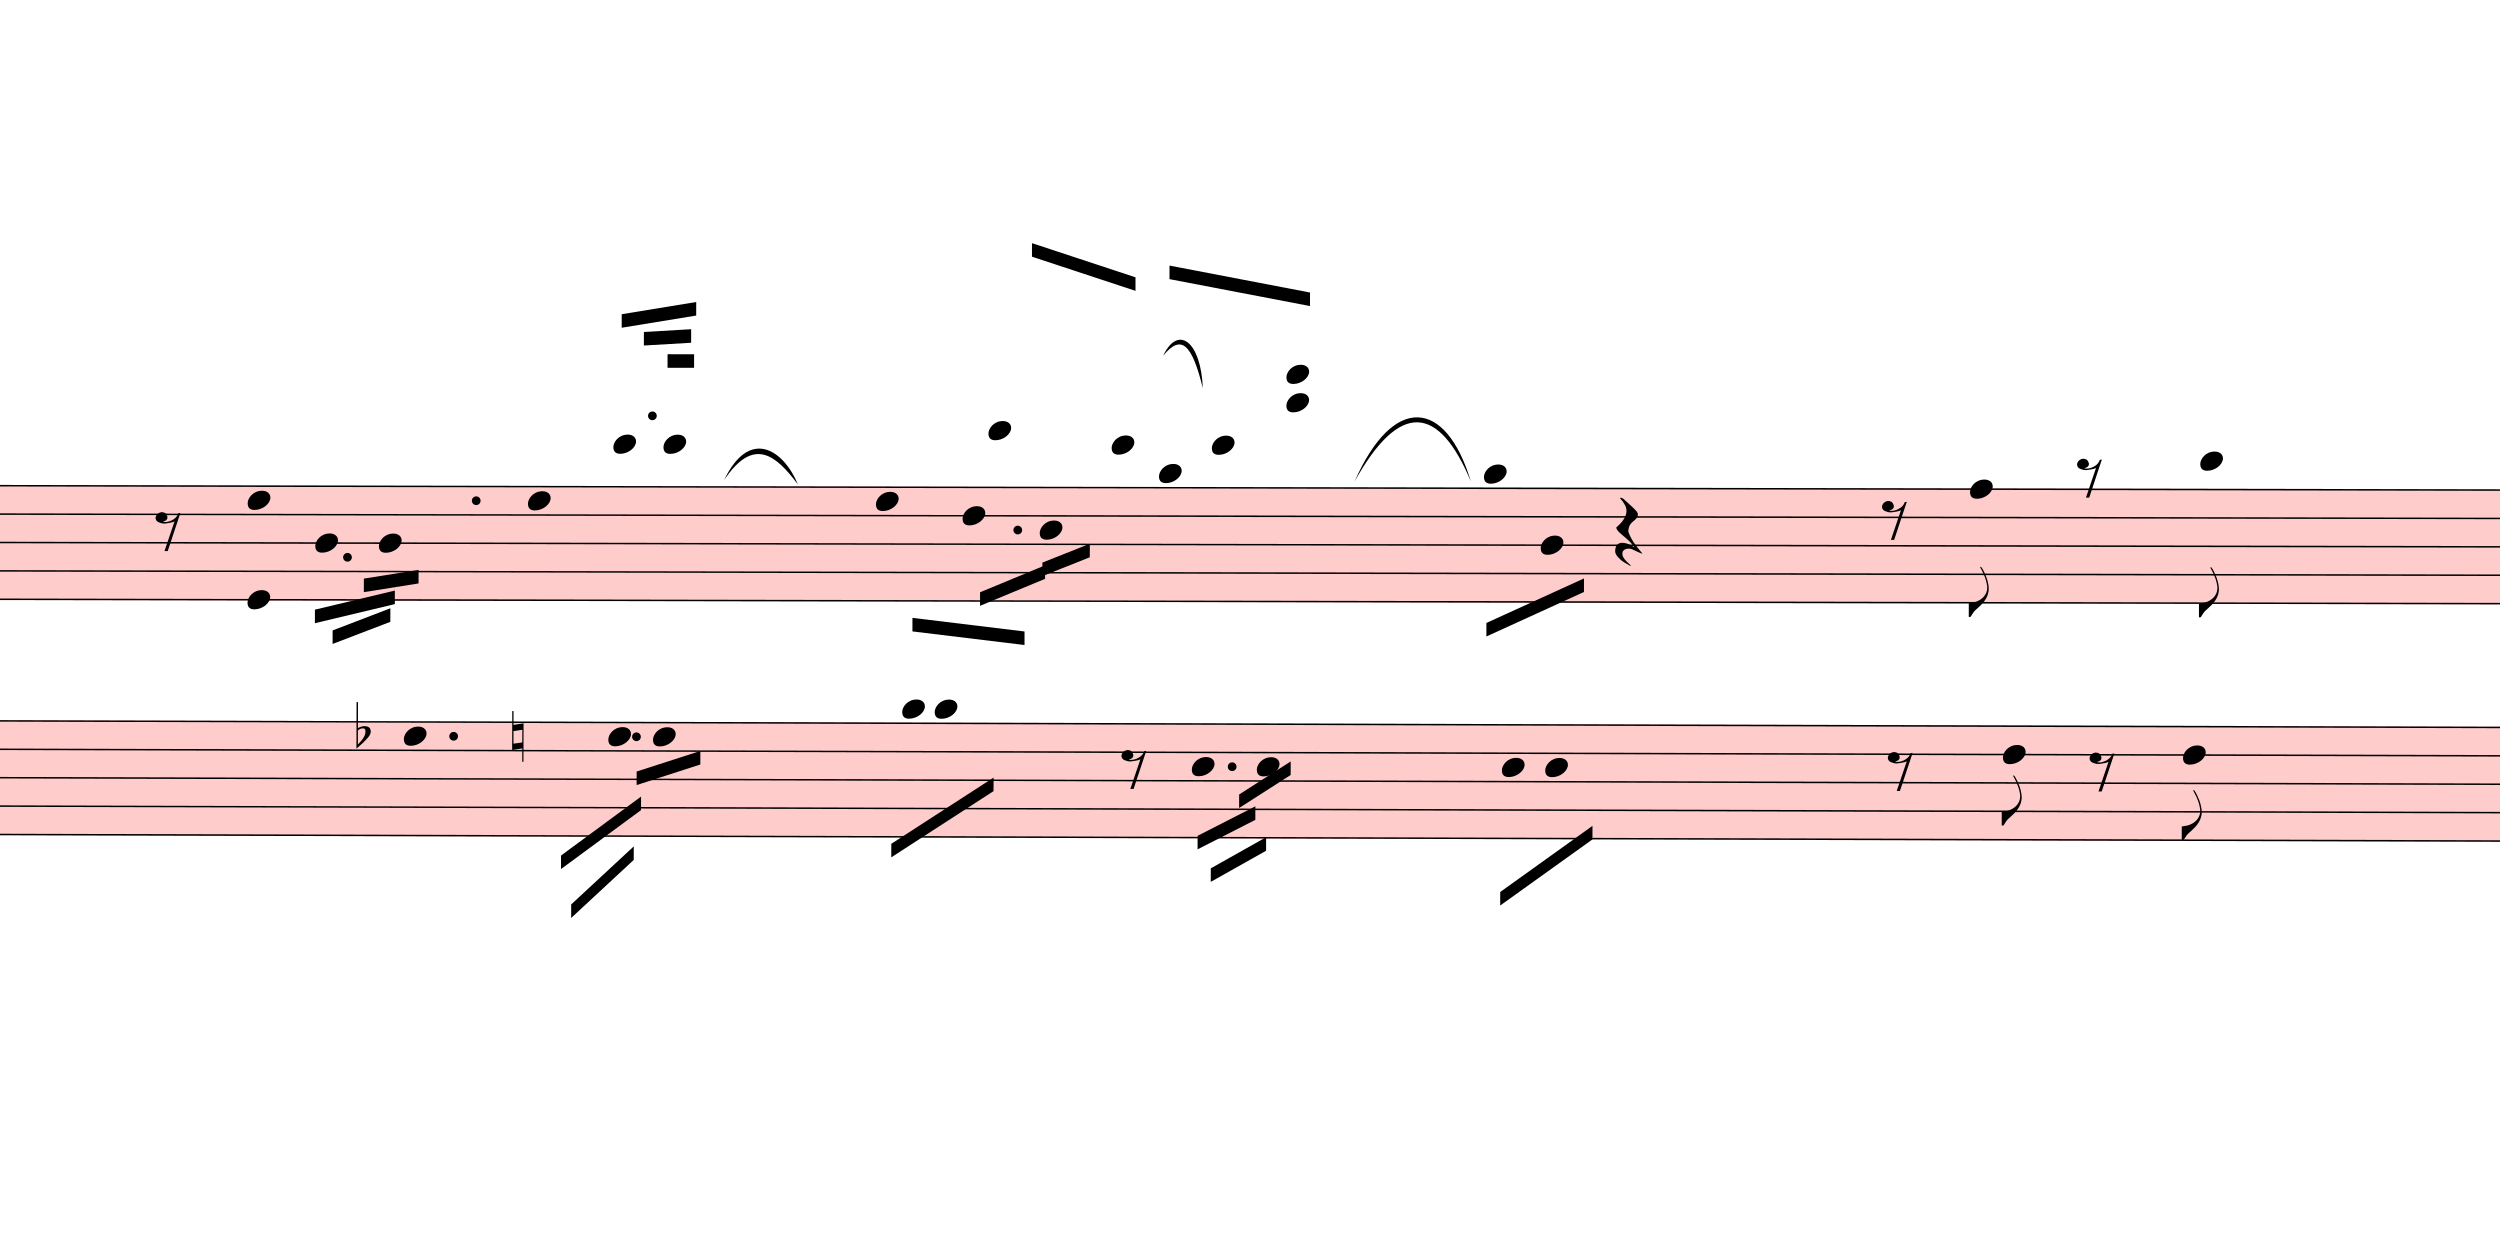
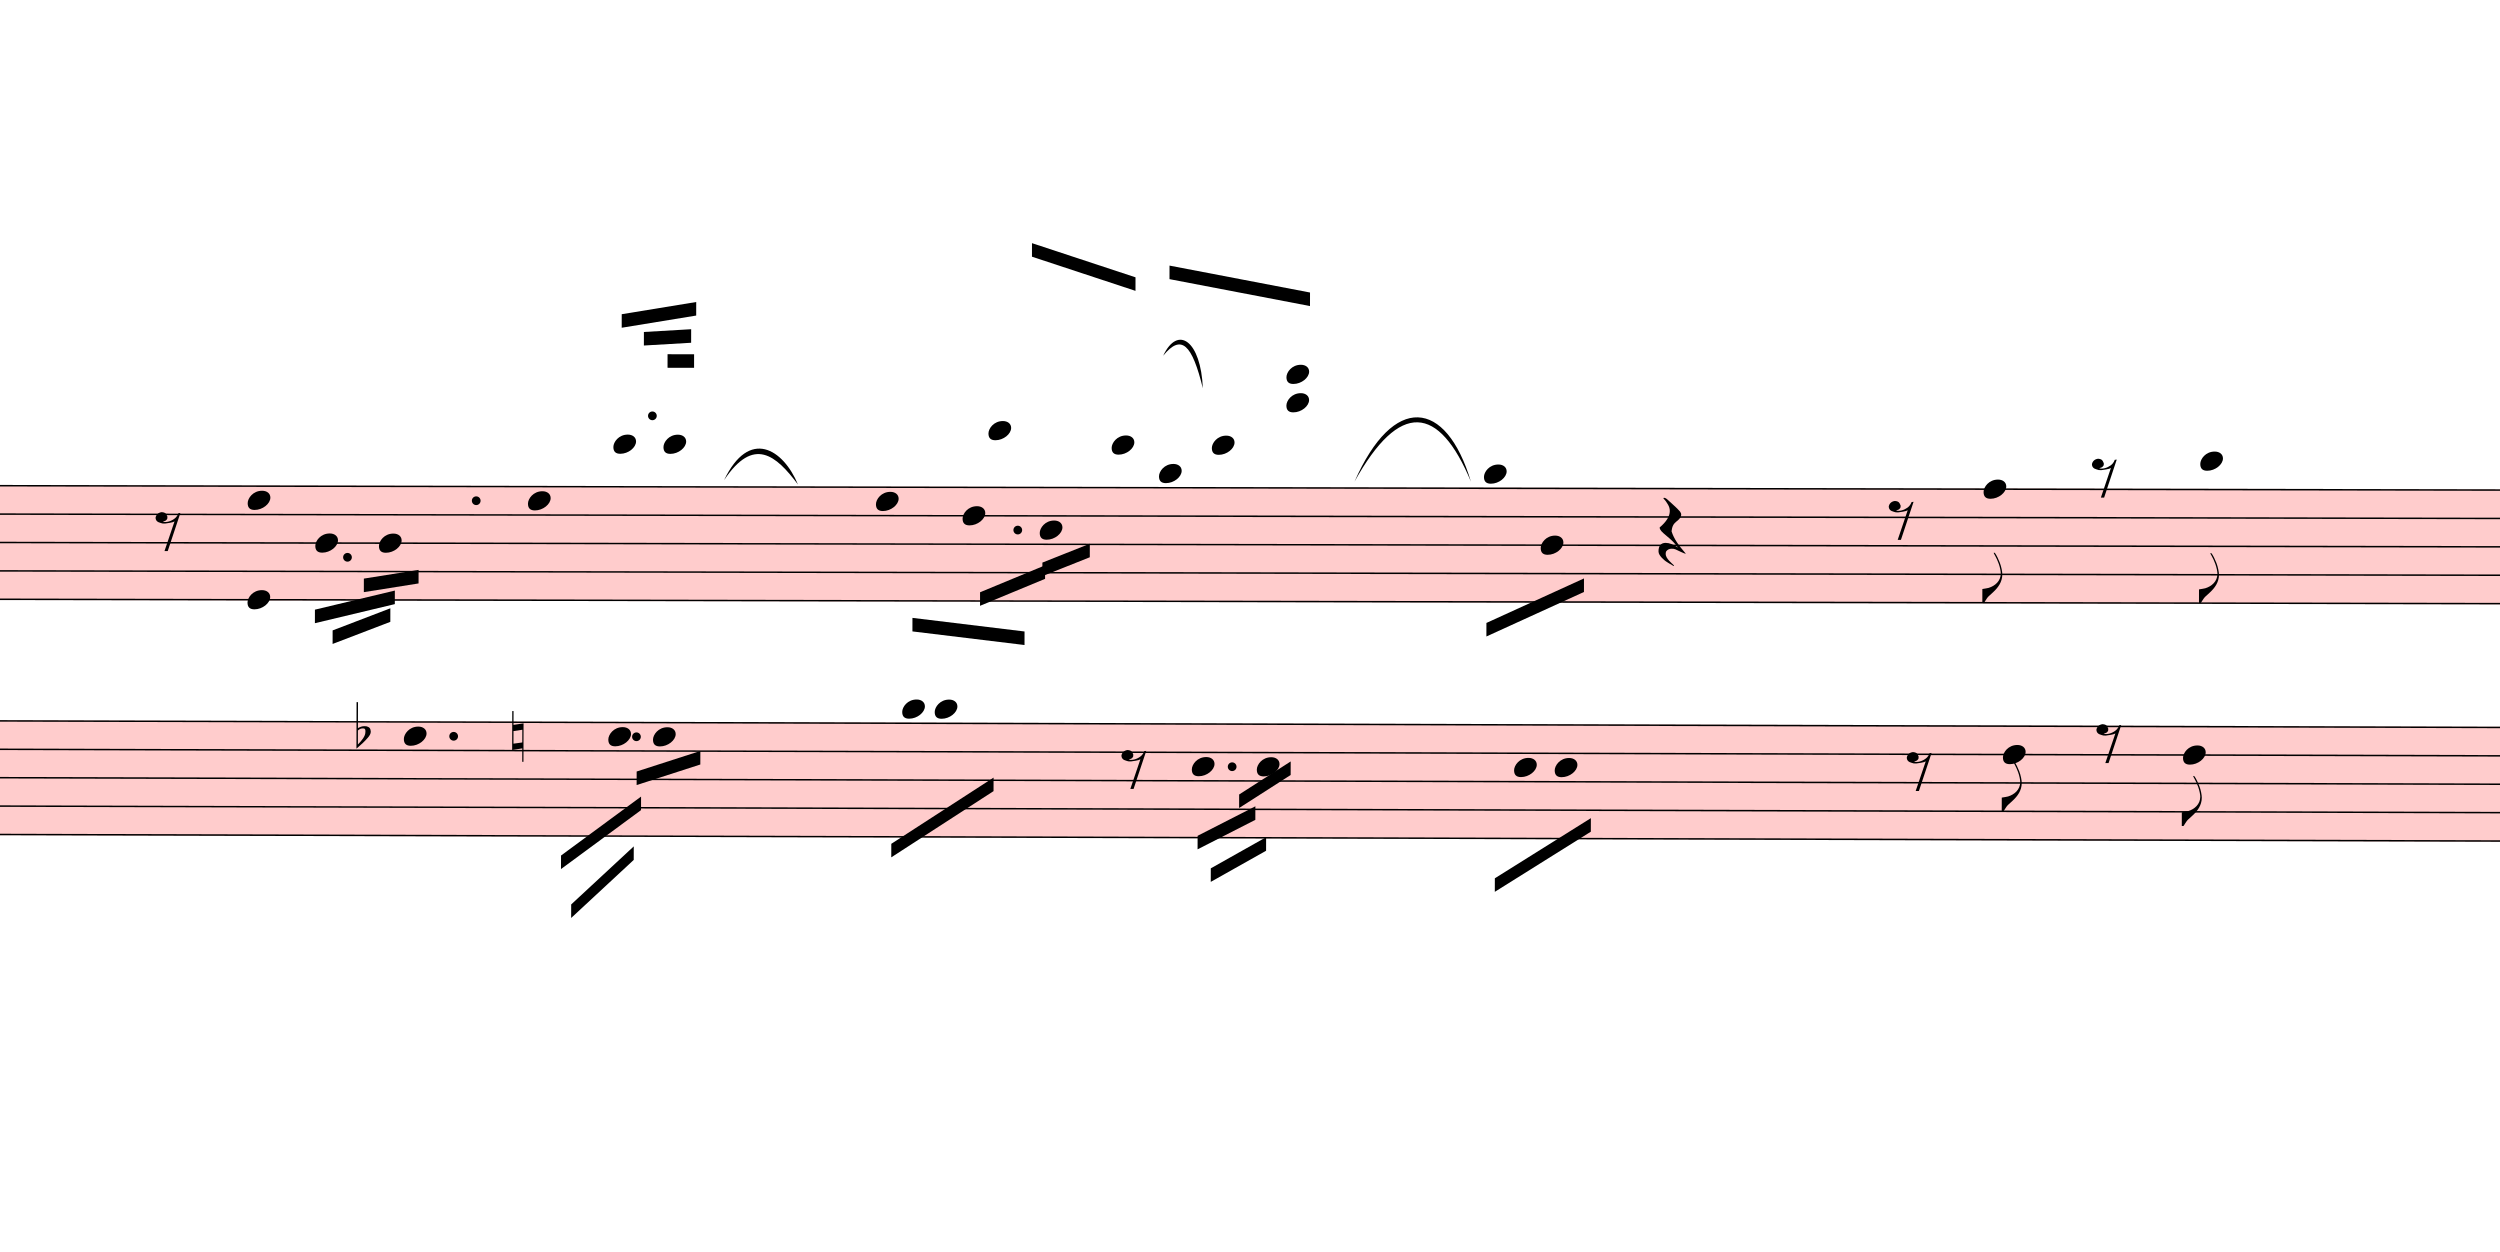
<svg xmlns="http://www.w3.org/2000/svg" viewBox="7278 -1212.625 16617 8320.825" version="1.1" overflow="visible">
  <defs>
    <style type="text/css">
    /* .staff * {
      fill: #000;
      stroke: #000;
    }

    .deletionBack {
      fill: #00000033;
    } */
  </style>
    <symbol id="sym_notehead_quarter" viewBox="0 0 1000 1000" overflow="inherit">
      <path transform="scale(1,-1)" d="M0 -39c0 68 73 172 200 172c66 0 114 -37 114 -95c0 -84 -106 -171 -218 -171c-64 0 -96 30 -96 94z" />
    </symbol>
    <symbol id="sym_flag_eighth_down" viewBox="0 0 1000 1000" overflow="inherit">
      <path transform="scale(1,-1)" d="M179 646c-4 8 -17 30 -18 33l-4 10c0 3 2 5 5 5s7 -2 13 -7c23 -33 46 -81 66 -132c22 -57 35 -125 35 -163c0 -104 -60 -183 -122 -241c-63 -59 -57 -53 -61 -56c-38 -34 -63 -95 -71 -95h-22v190c40 7 69 11 87 16c88 27 168 95 168 200c0 30 -12 89 -30 138 c-17 47 -31 73 -46 102z" />
    </symbol>
    <symbol id="sym_rest_rest8th" viewBox="0 0 1000 1000" overflow="inherit">
      <path transform="scale(1,-1)" d="M0 123c7 34 33 56 69 60c29 -3 43 -9 53 -29c4 -8 7 -15 10 -22c0 -21 -1 -25 -11 -35c-5 -8 -18 -14 -40 -20l12 -3l15 -1c44 0 97 26 122 56c10 11 18 26 24 42c7 1 15 2 22 3l-140 -424h-36l111 330c-10 -6 -27 -12 -53 -16l-52 -8h-10l-20 1c-1 0 -8 3 -21 6 c-37 9 -55 28 -55 60z" />
    </symbol>
    <symbol id="sym_rest_restQuarter" viewBox="0 0 1000 1000" overflow="inherit">
      <path transform="scale(1,-1)" d="M107 292c-13 24 -30 49 -52 71c-1 1 0 2 0 3l-2 2c3 3 4 4 6 4c12 0 26 -7 40 -20s44 -40 89 -81c26 -24 28 -29 46 -47c4 -4 8 -9 10 -14c6 -8 8 -16 8 -27c0 -19 -12 -40 -36 -61c-28 -23 -49 -38 -61 -73c-4 -11 -7 -27 -10 -50c13 -43 34 -83 59 -121 c31 -47 59 -79 101 -129c-8 0 -26 7 -54 20l-62 29l-21 6l-23 1c-25 0 -45 -10 -60 -30l-4 -14l-1 -12c0 -33 20 -56 39 -78c8 -9 17 -18 26 -26c17 -15 27 -24 28 -30l-3 -3c-11 5 -19 10 -25 15c-9 3 -37 21 -45 26c-24 14 -45 32 -63 51c-19 21 -37 44 -37 71 c0 63 27 95 80 95c41 0 86 -18 136 -52c-19 26 -37 48 -55 66c-23 23 -48 44 -73 65c-28 23 -47 40 -58 53s-17 26 -18 39c75 64 113 125 113 183c0 27 -7 48 -18 68z" />
    </symbol>
    <symbol id="sym_accid_f" viewBox="0 0 1000 1000" overflow="inherit">
      <path transform="scale(1,-1)" d="M20 110c32 16 54 27 93 27c26 0 35 -3 54 -13c13 -7 24 -20 27 -38l4 -25c0 -28 -16 -57 -45 -89c-23 -25 -39 -44 -65 -68l-88 -79v644h20v-359zM90 106c-32 0 -48 -10 -70 -29v-194c31 31 54 59 71 84c21 32 32 59 32 84c0 9 1 16 1 20c0 14 -3 21 -11 30l-8 3z" />
    </symbol>
    <symbol id="sym_accid_n" viewBox="0 0 1000 1000" overflow="inherit">
      <path transform="scale(1,-1)" d="M0 -188v539h18v-191l139 22v-533h-17v186zM18 -100l122 17v176l-122 -19v-174z" />
    </symbol>
  </defs>
  <g class="rastrums">
    <g class="rastrum" data-id="rae96b45b-ee39-43df-be7d-33cd06427c89" style="transform: rotate(0.1deg); transform-origin: 2286px 1998px;">
      <g class="rastrum bounding-box" data-id="bbox-rae96b45b-ee39-43df-be7d-33cd06427c89">
        <rect x="2286" y="1998" width="23265" height="765" fill="#ff000033" />
      </g>
      <path d="M2286 2003 L25551 2003" stroke-width="10" stroke="black" />
      <path d="M2286 2191.75 L25551 2191.75" stroke-width="10" stroke="black" />
      <path d="M2286 2380.5 L25551 2380.5" stroke-width="10" stroke="black" />
      <path d="M2286 2569.25 L25551 2569.25" stroke-width="10" stroke="black" />
      <path d="M2286 2758 L25551 2758" stroke-width="10" stroke="black" />
    </g>
    <g class="rastrum" data-id="ra50db3ba-2742-4327-b84c-eb6ca8fe59ca" style="transform: rotate(0.15deg); transform-origin: 2322px 3555px;">
      <g class="rastrum bounding-box" data-id="bbox-ra50db3ba-2742-4327-b84c-eb6ca8fe59ca">
        <rect x="2322" y="3555" width="23265" height="765" fill="#ff000033" />
      </g>
      <path d="M2322 3560 L25587 3560" stroke-width="10" stroke="black" />
      <path d="M2322 3748.75 L25587 3748.75" stroke-width="10" stroke="black" />
      <path d="M2322 3937.5 L25587 3937.5" stroke-width="10" stroke="black" />
      <path d="M2322 4126.25 L25587 4126.25" stroke-width="10" stroke="black" />
      <path d="M2322 4315 L25587 4315" stroke-width="10" stroke="black" />
    </g>
  </g>
  <g class="draft" data-label="1" data-id="d0c3712dc-427e-413e-9a2d-ebca98278166">
    <g class="system" data-id="sf56140c1-ef83-44f3-a2a3-fa10ea7c7fc0">
      <g class="staff" data-n="1" data-rastrum="rae96b45b-ee39-43df-be7d-33cd06427c89" style="transform: rotate(0.1deg); transform-origin: 2286px 1998px;">
        <g class="note" data-id="d7f2c772f-81c3-4f92-b29f-064410df6990" data-stem.dir="down">
          <g class="notehead">
            <use href="#sym_notehead_quarter" height="480px" width="480px" x="9378" y="2380.5" />
          </g>
          <g class="stem">
            <path d="M9378 2380.5 L9378 2663.625" stroke-width="14" />
          </g>
        </g>
        <g class="note" data-id="de1c47236-3675-4f74-8347-65b60c6d48fb" data-stem.dir="down">
          <g class="notehead">
            <use href="#sym_notehead_quarter" height="480px" width="480px" x="9801" y="2380.5" />
          </g>
          <g class="stem">
            <path d="M9801 2380.5 L9801 2569.25" stroke-width="14" />
          </g>
        </g>
        <g class="note" data-id="de89e9d45-1dd1-45e9-a22f-9b09ab7e3501" data-stem.dir="down">
          <g class="notehead">
            <use href="#sym_notehead_quarter" height="480px" width="480px" x="10791" y="2097.375" />
          </g>
          <g class="stem">
            <path d="M10791 2097.375 L10791 2663.625" stroke-width="14" />
          </g>
        </g>
        <g class="note" data-id="dbab14fd7-304f-4127-8924-d730f1f67eeb" data-stem.dir="up">
          <g class="notehead">
            <use href="#sym_notehead_quarter" height="480px" width="480px" x="11358" y="1719.875" />
          </g>
          <g class="ledgerLines above">
            <path d="M11319 1814.25 L11547 1814.25" stroke-width="18" />
          </g>
          <g class="stem">
            <path d="M11508 1059.25 L11508 1719.875" stroke-width="14" />
          </g>
        </g>
        <g class="note" data-id="db8518b28-f5ad-49df-9d76-8e3db50f93bb" data-stem.dir="up">
          <g class="notehead">
            <use href="#sym_notehead_quarter" height="480px" width="480px" x="11691" y="1719.875" />
          </g>
          <g class="ledgerLines above">
            <path d="M11652 1814.25 L11880 1814.25" stroke-width="18" />
          </g>
          <g class="stem">
            <path d="M11841 1059.25 L11841 1719.875" stroke-width="14" />
          </g>
        </g>
        <g class="note" data-id="d86ac6efa-c5f5-4d6b-9ac4-0c2865c02e8b" data-stem.dir="down">
          <g class="notehead">
            <use href="#sym_notehead_quarter" height="480px" width="480px" x="13104" y="2097.375" />
          </g>
          <g class="stem">
            <path d="M13104 2097.375 L13104 2569.25" stroke-width="14" />
          </g>
        </g>
        <g class="note" data-id="da4bc95be-d435-4d1e-8bb0-6498b19afa5e" data-stem.dir="down">
          <g class="notehead">
            <use href="#sym_notehead_quarter" height="480px" width="480px" x="13680" y="2191.75" />
          </g>
          <g class="stem">
            <path d="M13680 2191.75 L13680 2569.25" stroke-width="14" />
          </g>
        </g>
        <g class="note" data-id="d35938bc7-4806-48f9-86ac-aa2ef6fa9a4a" data-stem.dir="up">
          <g class="notehead">
            <use href="#sym_notehead_quarter" height="480px" width="480px" x="13851" y="1625.5" />
          </g>
          <g class="ledgerLines above">
            <path d="M13812 1814.25 L14040 1814.25" stroke-width="18" />
            <path d="M13812 1625.5 L14040 1625.5" stroke-width="18" />
          </g>
          <g class="stem">
            <path d="M14001 681.75 L14001 1625.5" stroke-width="14" />
          </g>
        </g>
        <g class="note" data-id="dc1553727-c509-4344-b821-e214ba1c2ed7" data-stem.dir="down">
          <g class="notehead">
            <use href="#sym_notehead_quarter" height="480px" width="480px" x="14193" y="2286.125" />
          </g>
          <g class="stem">
            <path d="M14193 2286.125 L14193 2852.375" stroke-width="14" />
          </g>
        </g>
        <g class="note" data-id="d0b570609-b4ee-42ed-9115-affcac47e529" data-stem.dir="up">
          <g class="notehead">
            <use href="#sym_notehead_quarter" height="480px" width="480px" x="14670" y="1719.875" />
          </g>
          <g class="ledgerLines above">
            <path d="M14631 1814.25 L14859 1814.25" stroke-width="18" />
          </g>
          <g class="stem">
            <path d="M14820 776.125 L14820 1719.875" stroke-width="14" />
          </g>
        </g>
        <g class="note" data-id="d685834d5-1127-4613-80da-274dbe066d02" data-stem.dir="down">
          <g class="notehead">
            <use href="#sym_notehead_quarter" height="480px" width="480px" x="14985" y="1908.625" />
          </g>
          <g class="ledgerLines above" />
          <g class="stem">
            <path d="M14985 1908.625 L14985 3607.375" stroke-width="14" />
          </g>
        </g>
        <g class="note" data-id="d581928ad-0659-4bc8-8a47-2b681a806988" data-stem.dir="up">
          <g class="notehead">
            <use href="#sym_notehead_quarter" height="480px" width="480px" x="15336" y="1719.875" />
          </g>
          <g class="ledgerLines above">
            <path d="M15297 1814.25 L15525 1814.25" stroke-width="18" />
          </g>
          <g class="stem">
            <path d="M15486 1059.25 L15486 1719.875" stroke-width="14" />
          </g>
        </g>
        <g class="note" data-id="d5a9b33a1-c3ba-4de4-bcb2-9a14a7e5139f" data-stem.dir="down">
          <g class="notehead">
            <use href="#sym_notehead_quarter" height="480px" width="480px" x="17145" y="1908.625" />
          </g>
          <g class="ledgerLines above" />
          <g class="stem">
            <path d="M17145 1908.625 L17145 3135.5" stroke-width="14" />
          </g>
        </g>
        <g class="note" data-id="dee776ab7-5c4a-47de-be64-31e8d36ebec0" data-stem.dir="down">
          <g class="notehead">
            <use href="#sym_notehead_quarter" height="480px" width="480px" x="17523" y="2380.5" />
          </g>
          <g class="stem">
            <path d="M17523 2380.5 L17523 2758" stroke-width="14" />
          </g>
        </g>
        <g class="note" data-id="d27d42b7b-6f01-4460-8a7c-a531a636f124" data-stem.dir="down">
          <g class="notehead">
-             <use href="#sym_notehead_quarter" height="480px" width="480px" x="20376" y="2003" />
-           </g>
-           <g class="stem">
-             <path d="M20376 2003 L20376 2852.375" stroke-width="14" />
+             <use href="#sym_notehead_quarter" height="480px" width="480px" x="20466" y="2003" />
+           </g>
+           <g class="stem">
+             <path d="M20466 2003 L20466 2758" stroke-width="14" />
            <g class="flag down">
-               <use href="#sym_flag_eighth_down" height="480px" width="480px" x="20369" y="2852.375" />
+               <use href="#sym_flag_eighth_down" height="480px" width="480px" x="20459" y="2758" />
            </g>
          </g>
        </g>
        <g class="note" data-id="d70ecbb03-32ae-4eda-a13b-c10913f2625c" data-stem.dir="down">
          <g class="notehead">
            <use href="#sym_notehead_quarter" height="480px" width="480px" x="21906" y="1814.25" />
          </g>
          <g class="ledgerLines above">
            <path d="M21867 1814.25 L22095 1814.25" stroke-width="18" />
          </g>
          <g class="stem">
-             <path d="M21906 1814.25 L21906 2852.375" stroke-width="14" />
+             <path d="M21906 1814.25 L21906 2758" stroke-width="14" />
            <g class="flag down">
-               <use href="#sym_flag_eighth_down" height="480px" width="480px" x="21899" y="2852.375" />
+               <use href="#sym_flag_eighth_down" height="480px" width="480px" x="21899" y="2758" />
            </g>
          </g>
        </g>
        <g class="rest" data-id="d1f05ee23-c5c6-49dd-beac-49675df249cf">
          <use href="#sym_rest_rest8th" height="597px" width="597px" x="8316" y="2286.125" />
        </g>
        <g class="rest" data-id="d4b759297-cc02-4936-86b9-15c3b1f2f934">
-           <use href="#sym_rest_restQuarter" height="597px" width="597px" x="18018" y="2286.125" />
+           <use href="#sym_rest_restQuarter" height="597px" width="597px" x="18306" y="2286.125" />
        </g>
        <g class="rest" data-id="d87a60f6e-041a-4016-8b07-243b5ace2550">
-           <use href="#sym_rest_rest8th" height="597px" width="597px" x="19791" y="2191.75" />
+           <use href="#sym_rest_rest8th" height="597px" width="597px" x="19836" y="2191.75" />
        </g>
        <g class="rest" data-id="dc6668f57-a129-4b7f-85e8-3f222fef4d8a">
-           <use href="#sym_rest_rest8th" height="597px" width="597px" x="21087" y="1908.625" />
+           <use href="#sym_rest_rest8th" height="597px" width="597px" x="21186" y="1908.625" />
        </g>
        <g class="chord" data-id="d88b190ba-6617-436b-987d-a6977644da72" data-stem.dir="up">
          <g class="notehead">
            <use href="#sym_notehead_quarter" height="480px" width="480px" x="8928" y="2758" />
          </g>
          <g class="notehead">
            <use href="#sym_notehead_quarter" height="480px" width="480px" x="8928" y="2097.375" />
          </g>
          <g class="stem">
            <path d="M9078 1248 L9078 2758" stroke-width="14" />
          </g>
        </g>
        <g class="chord" data-id="d2440ce3a-25ed-4857-8c40-6bad7cf2db65" data-stem.dir="up">
          <g class="notehead">
            <use href="#sym_notehead_quarter" height="480px" width="480px" x="15831" y="1436.75" />
          </g>
          <g class="notehead">
            <use href="#sym_notehead_quarter" height="480px" width="480px" x="15831" y="1248" />
          </g>
          <g class="ledgerLines above">
            <path d="M15792 1814.25 L16020 1814.25" stroke-width="18" />
            <path d="M15792 1625.5 L16020 1625.5" stroke-width="18" />
            <path d="M15792 1436.75 L16020 1436.75" stroke-width="18" />
            <path d="M15792 1248 L16020 1248" stroke-width="18" />
          </g>
          <g class="stem">
            <path d="M15981 587.375 L15981 1436.75" stroke-width="14" />
          </g>
        </g>
        <g class="dot augmentation" data-id="ddb24280f-3051-46fa-9847-a62c6edcf229" data-class="dot augmentation">
          <ellipse cx="9592" cy="2474.875" rx="29" ry="29" fill-opacity="1" stroke-opacity="1" />
        </g>
        <g class="dot augmentation" data-id="d3647bada-0286-4ea8-8644-f6c3a1697294" data-class="dot augmentation">
          <ellipse cx="10447" cy="2097.375" rx="29" ry="29" fill-opacity="1" stroke-opacity="1" />
        </g>
        <g class="dot augmentation" data-id="d8e2b26e8-7162-4e80-b339-93331ba0545f" data-class="dot augmentation">
          <ellipse cx="11617" cy="1531.125" rx="29" ry="29" fill-opacity="1" stroke-opacity="1" />
        </g>
        <g class="dot augmentation" data-id="dc69263aa-4548-41ed-8f18-847c1acfc299" data-class="dot augmentation">
          <ellipse cx="14047" cy="2286.125" rx="29" ry="29" fill-opacity="1" stroke-opacity="1" />
        </g>
      </g>
      <g class="staff" data-n="2" data-rastrum="ra50db3ba-2742-4327-b84c-eb6ca8fe59ca" style="transform: rotate(0.15deg); transform-origin: 2322px 3555px;">
        <g class="note" data-id="d26499173-2f9c-44ee-9125-f30b3a4b3e50" data-stem.dir="down">
          <g class="notehead">
            <use href="#sym_notehead_quarter" height="480px" width="480px" x="9972" y="3654.375" />
          </g>
          <g class="stem">
            <path d="M9972 3654.375 L9972 4126.25" stroke-width="14" />
          </g>
        </g>
        <g class="note" data-id="d0f12f368-05e1-4e67-b829-8bbec7b0fb9e" data-stem.dir="down">
          <g class="notehead">
            <use href="#sym_notehead_quarter" height="480px" width="480px" x="11331" y="3654.375" />
          </g>
          <g class="stem">
            <path d="M11331 3654.375 L11331 3937.5" stroke-width="14" />
          </g>
        </g>
        <g class="note" data-id="dd7a5571a-c3f5-47c1-962e-a69d3b15e098" data-stem.dir="down">
          <g class="notehead">
            <use href="#sym_notehead_quarter" height="480px" width="480px" x="11628" y="3654.375" />
          </g>
          <g class="stem">
            <path d="M11628 3654.375 L11628 3937.5" stroke-width="14" />
          </g>
        </g>
        <g class="note" data-id="dd1d35a36-0658-440c-92e4-7ada25b90dfa" data-stem.dir="down">
          <g class="notehead">
            <use href="#sym_notehead_quarter" height="480px" width="480px" x="13284" y="3465.625" />
          </g>
          <g class="ledgerLines above" />
          <g class="stem">
            <path d="M13284 3465.625 L13284 4126.25" stroke-width="14" />
          </g>
        </g>
        <g class="note" data-id="d768cfca6-83b7-4d47-90b6-66e460ceb7e5" data-stem.dir="down">
          <g class="notehead">
            <use href="#sym_notehead_quarter" height="480px" width="480px" x="13500" y="3465.625" />
          </g>
          <g class="ledgerLines above" />
          <g class="stem">
            <path d="M13500 3465.625 L13500 4598.125" stroke-width="14" />
          </g>
        </g>
        <g class="note" data-id="dfb72397c-3c44-49e2-b347-ed22c78db6ec" data-stem.dir="down">
          <g class="notehead">
            <use href="#sym_notehead_quarter" height="480px" width="480px" x="15210" y="3843.125" />
          </g>
          <g class="stem">
            <path d="M15210 3843.125 L15210 4126.25" stroke-width="14" />
          </g>
        </g>
        <g class="note" data-id="d638fed4f-3401-454b-82b0-e3f0aae81b9f" data-stem.dir="down">
          <g class="notehead">
            <use href="#sym_notehead_quarter" height="480px" width="480px" x="15642" y="3843.125" />
          </g>
          <g class="stem">
            <path d="M15642 3843.125 L15642 4220.625" stroke-width="14" />
          </g>
        </g>
        <g class="note" data-id="d095388f1-d242-4c7f-937c-0d7d317a4589" data-stem.dir="down">
          <g class="notehead">
-             <use href="#sym_notehead_quarter" height="480px" width="480px" x="17271" y="3843.125" />
-           </g>
-           <g class="stem">
-             <path d="M17271 3843.125 L17271 4315" stroke-width="14" />
+             <use href="#sym_notehead_quarter" height="480px" width="480px" x="17352" y="3843.125" />
+           </g>
+           <g class="stem">
+             <path d="M17352 3843.125 L17352 4315" stroke-width="14" />
          </g>
        </g>
        <g class="note" data-id="d6b628451-c4d6-4c57-a261-b90c17f2b116" data-stem.dir="down">
          <g class="notehead">
-             <use href="#sym_notehead_quarter" height="480px" width="480px" x="17559" y="3843.125" />
-           </g>
-           <g class="stem">
-             <path d="M17559 3843.125 L17559 4409.375" stroke-width="14" />
+             <use href="#sym_notehead_quarter" height="480px" width="480px" x="17622" y="3843.125" />
+           </g>
+           <g class="stem">
+             <path d="M17622 3843.125 L17622 4315" stroke-width="14" />
          </g>
        </g>
        <g class="note" data-id="d5a4d811f-256c-4c99-b667-b8ea3ebed961" data-stem.dir="down">
          <g class="notehead">
            <use href="#sym_notehead_quarter" height="480px" width="480px" x="20601" y="3748.75" />
          </g>
          <g class="stem">
-             <path d="M20601 3748.75 L20601 4220.625" stroke-width="14" />
+             <path d="M20601 3748.75 L20601 4126.25" stroke-width="14" />
            <g class="flag down">
-               <use href="#sym_flag_eighth_down" height="480px" width="480px" x="20594" y="4220.625" />
+               <use href="#sym_flag_eighth_down" height="480px" width="480px" x="20594" y="4126.25" />
            </g>
          </g>
        </g>
        <g class="note" data-id="d61ceebb1-047b-4691-8e17-9811981daaba" data-stem.dir="down">
          <g class="notehead">
            <use href="#sym_notehead_quarter" height="480px" width="480px" x="21798" y="3748.75" />
          </g>
          <g class="stem">
-             <path d="M21798 3748.75 L21798 4315" stroke-width="14" />
+             <path d="M21798 3748.75 L21798 4220.625" stroke-width="14" />
            <g class="flag down">
-               <use href="#sym_flag_eighth_down" height="480px" width="480px" x="21791" y="4315" />
+               <use href="#sym_flag_eighth_down" height="480px" width="480px" x="21791" y="4220.625" />
            </g>
          </g>
        </g>
        <g class="rest" data-id="d7876dadd-b8a2-43e5-aff2-39afedf3468e">
          <use href="#sym_rest_rest8th" height="597px" width="597px" x="14742" y="3843.125" />
        </g>
        <g class="rest" data-id="d9b0efe34-dbbd-446a-a758-801ac22204e0">
-           <use href="#sym_rest_rest8th" height="597px" width="597px" x="19836" y="3843.125" />
+           <use href="#sym_rest_rest8th" height="597px" width="597px" x="19962" y="3843.125" />
        </g>
        <g class="rest" data-id="df8c801b0-28ee-4868-b6c8-da21d8f4a1d1">
-           <use href="#sym_rest_rest8th" height="597px" width="597px" x="21177" y="3843.125" />
+           <use href="#sym_rest_rest8th" height="597px" width="597px" x="21222" y="3654.375" />
        </g>
        <g class="accid" data-id="d3322d58a-94ac-46aa-825b-e69438a6dba4">
          <use href="#sym_accid_f" height="480px" width="480px" x="9657" y="3654.375" />
        </g>
        <g class="accid" data-id="db1c74f59-870a-4f82-be7a-586e6cd002ac">
          <use href="#sym_accid_n" height="480px" width="480px" x="10692" y="3654.375" />
        </g>
        <g class="dot augmentation" data-id="d814f4279-8296-4db2-9161-5e78459d9e19" data-class="dot augmentation">
          <ellipse cx="10303" cy="3654.375" rx="29" ry="29" fill-opacity="1" stroke-opacity="1" />
        </g>
        <g class="dot augmentation" data-id="dbc9ab984-3be3-4b5a-9bbb-1b69b9f0639c" data-class="dot augmentation">
          <ellipse cx="11518" cy="3654.375" rx="29" ry="29" fill-opacity="1" stroke-opacity="1" />
        </g>
        <g class="dot augmentation" data-id="d51d36109-8120-44e3-8272-337a63fb67a1" data-class="dot augmentation">
          <ellipse cx="15478" cy="3843.125" rx="29" ry="29" fill-opacity="1" stroke-opacity="1" />
        </g>
      </g>
      <g class="barLine" data-id="d7fb7e33b-09a1-4509-b6ba-37f95477ec57">
        <path d="M11952.9 1979.1 L11982.6 5155.2" stroke-width="27" />
      </g>
      <g class="barLine" data-id="d98a2b37b-f6e0-453d-b5f5-611c58a99fd4">
        <path d="M16642.8 1398.6 L16175.7 5308.2" stroke-width="27" />
      </g>
      <g class="barLine" data-id="d8f5862c0-2f20-4865-97b8-0330e141efe2">
-         <path d="M19386 1899 L18909 5292" stroke-width="27" />
+         <path d="M19385.1 1861.2 L18936.9 5224.5" stroke-width="27" />
      </g>
      <g class="beam" data-id="b198ae0d6-89ea-47d8-8b9f-a95c5021c7ae" style="transform: rotate(0.1deg); transform-origin: 2286px 1998px;">
        <polygon points="9376.2,2823.3 9907.2,2695.5 9907.2,2785.5 9376.2,2913.3" stroke-opacity="1" fill-opacity="1" />
      </g>
      <g class="beam" data-id="b7c41645e-0aa3-454f-b567-425d1342e56a" style="transform: rotate(0.1deg); transform-origin: 2286px 1998px;">
        <polygon points="9494.1,2961 9877.5,2813.4 9877.5,2903.4 9494.1,3051" stroke-opacity="1" fill-opacity="1" />
      </g>
      <g class="beam" data-id="b50acd5d0-6403-4632-a8dc-ed319fb00c59" style="transform: rotate(0.1deg); transform-origin: 2286px 1998px;">
        <polygon points="9701.1,2616.3 10064.7,2557.8 10064.7,2647.8 9701.1,2706.3" stroke-opacity="1" fill-opacity="1" />
      </g>
      <g class="beam" data-id="b99f61c5c-bf8b-4a3f-ae17-780f9b8166dc" style="transform: rotate(0.1deg); transform-origin: 2286px 1998px;">
        <polygon points="11559.6,973.8 11873.7,954.9 11873.7,1044.9 11559.6,1063.8" stroke-opacity="1" fill-opacity="1" />
      </g>
      <g class="beam" data-id="b42a5f2e4-adb9-4ab4-a83d-bd0b0bde334c" style="transform: rotate(0.1deg); transform-origin: 2286px 1998px;">
        <polygon points="11717.1,1121.4 11893.5,1121.4 11893.5,1211.4 11717.1,1211.4" stroke-opacity="1" fill-opacity="1" />
      </g>
      <g class="beam" data-id="b60a5b95a-09c1-449b-b9b8-51fded8b7e9b" style="transform: rotate(0.1deg); transform-origin: 2286px 1998px;">
        <polygon points="11412,855.9 11907,774 11907,864 11412,945.9" stroke-opacity="1" fill-opacity="1" />
      </g>
      <g class="beam" data-id="bf244d5f8-f9a5-4ebc-a569-721bc1d9b237" style="transform: rotate(0.15deg); transform-origin: 2322px 3555px;">
        <polygon points="11087.1,4770 11502,4383 11502,4473 11087.1,4860" stroke-opacity="1" fill-opacity="1" />
      </g>
      <g class="beam" data-id="bd63e5401-270f-4b9e-9c65-e2c2b7daf7ad" style="transform: rotate(0.15deg); transform-origin: 2322px 3555px;">
        <polygon points="11018.7,4445.1 11549.7,4051.8 11549.7,4141.8 11018.7,4535.1" stroke-opacity="1" fill-opacity="1" />
      </g>
      <g class="beam" data-id="b34c16723-d778-4205-aa88-adac5bd5f688" style="transform: rotate(0.15deg); transform-origin: 2322px 3555px;">
        <polygon points="11520,3885.3 11943,3747.6 11943,3837.6 11520,3975.3" stroke-opacity="1" fill-opacity="1" />
      </g>
      <g class="beam" data-id="bfb38b060-22f5-4f78-85bc-2692e11a477e" style="transform: rotate(0.1deg); transform-origin: 2286px 1998px;">
        <polygon points="13347.9,2871 14093.1,2960.1 14093.1,3050.1 13347.9,2961" stroke-opacity="1" fill-opacity="1" />
      </g>
      <g class="beam" data-id="bbc879821-f8f4-4df1-a553-699db69a2d5f" style="transform: rotate(0.1deg); transform-origin: 2286px 1998px;">
        <polygon points="13797,2700 14229,2520 14229,2610 13797,2790" stroke-opacity="1" fill-opacity="1" />
      </g>
      <g class="beam" data-id="b059e91b8-933f-40be-bc98-a281a669f5dc" style="transform: rotate(0.1deg); transform-origin: 2286px 1998px;">
        <polygon points="14211,2502 14526,2376 14526,2466 14211,2592" stroke-opacity="1" fill-opacity="1" />
      </g>
      <g class="beam" data-id="b911bc0a2-3169-483f-b620-4d9a676b2f37" style="transform: rotate(0.1deg); transform-origin: 2286px 1998px;">
        <polygon points="14138.1,378.9 14826.6,604.8 14826.6,694.8 14138.1,468.9" stroke-opacity="1" fill-opacity="1" />
      </g>
      <g class="beam" data-id="b7ea64c5b-3629-4b11-8fb1-f11f5ec299b0" style="transform: rotate(0.1deg); transform-origin: 2286px 1998px;">
        <polygon points="15052.5,526.5 15986.7,703.8 15986.7,793.8 15052.5,616.5" stroke-opacity="1" fill-opacity="1" />
      </g>
      <g class="beam" data-id="b2170c455-6885-4ec7-8c9a-d6686bc93bf8" style="transform: rotate(0.15deg); transform-origin: 2322px 3555px;">
        <polygon points="13213.8,4361.4 13892.4,3919.5 13892.4,4009.5 13213.8,4451.4" stroke-opacity="1" fill-opacity="1" />
      </g>
      <g class="beam" data-id="b9501c26d-8149-4383-b517-477b9746c0a6" style="transform: rotate(0.15deg); transform-origin: 2322px 3555px;">
        <polygon points="15337.8,4518.9 15705,4311 15705,4401 15337.8,4608.9" stroke-opacity="1" fill-opacity="1" />
      </g>
      <g class="beam" data-id="bf459020a-4573-45e5-bc25-b31d3a2a0e7c" style="transform: rotate(0.15deg); transform-origin: 2322px 3555px;">
        <polygon points="15249.6,4302.9 15633,4105.8 15633,4195.8 15249.6,4392.9" stroke-opacity="1" fill-opacity="1" />
      </g>
      <g class="beam" data-id="bb9d143a7-74f1-433d-8920-9341dcb8ae85" style="transform: rotate(0.15deg); transform-origin: 2322px 3555px;">
        <polygon points="15525,4027.5 15867,3807 15867,3897 15525,4117.5" stroke-opacity="1" fill-opacity="1" />
      </g>
      <g class="beam" data-id="bc5e33529-86c8-411b-bda6-ac73a408bc3b" style="transform: rotate(0.1deg); transform-origin: 2286px 1998px;">
        <polygon points="17163,2898 17811,2601 17811,2691 17163,2988" stroke-opacity="1" fill-opacity="1" />
      </g>
      <g class="beam" data-id="b7244a4ae-a87d-4e2f-ab78-bf7edcbd032f" style="transform: rotate(0.15deg); transform-origin: 2322px 3555px;">
-         <polygon points="17262,4671 17874,4230 17874,4320 17262,4761" stroke-opacity="1" fill-opacity="1" />
+         <polygon points="17226,4580.1 17863.2,4178.7 17863.2,4268.7 17226,4670.1" stroke-opacity="1" fill-opacity="1" />
      </g>
      <g class="curve" data-id="d7b0ba6f8-0cbf-4bc2-9672-a5f5175a0307" data-class="curve">
        <path d="M12090.60,1979.10 C12258.00,1629.00 12483.90,1772.10 12582.00,2007.90 C12436.02,1813.04 12287.34,1684.75 12090.60,1979.10" stroke-width="9" stroke-linecap="round" stroke-linejoin="round" />
      </g>
      <g class="curve" data-id="ddd64c8eb-b7bf-4768-8cc1-d2f64d45550c" data-class="curve">
        <path d="M15009.30,1152.00 C15107.40,944.10 15260.40,1053.90 15273.00,1368.00 C15201.72,1076.82 15130.33,1002.78 15009.30,1152.00" stroke-width="9" stroke-linecap="round" stroke-linejoin="round" />
      </g>
      <g class="curve" data-id="d098ef8ee-5549-4a02-965f-c74b092ef9c9" data-class="curve">
        <path d="M16281.00,1989.00 C16539.30,1401.30 16889.40,1436.40 17055.00,1989.00 C16842.05,1477.95 16581.66,1447.93 16281.00,1989.00" stroke-width="9" stroke-linecap="round" stroke-linejoin="round" />
      </g>
    </g>
    <g class="deletions" />
  </g>
</svg>
